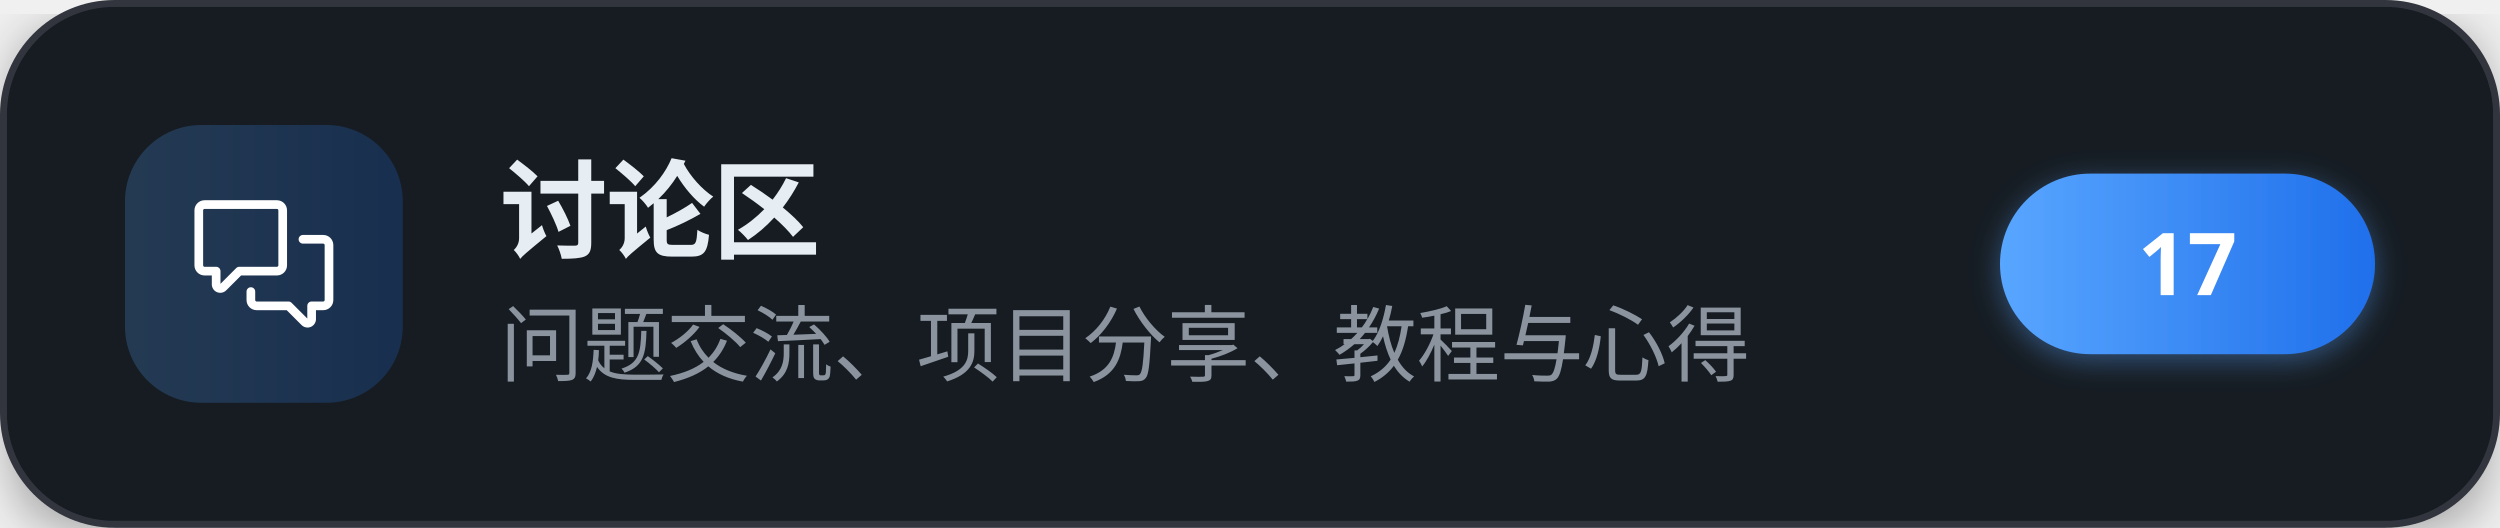
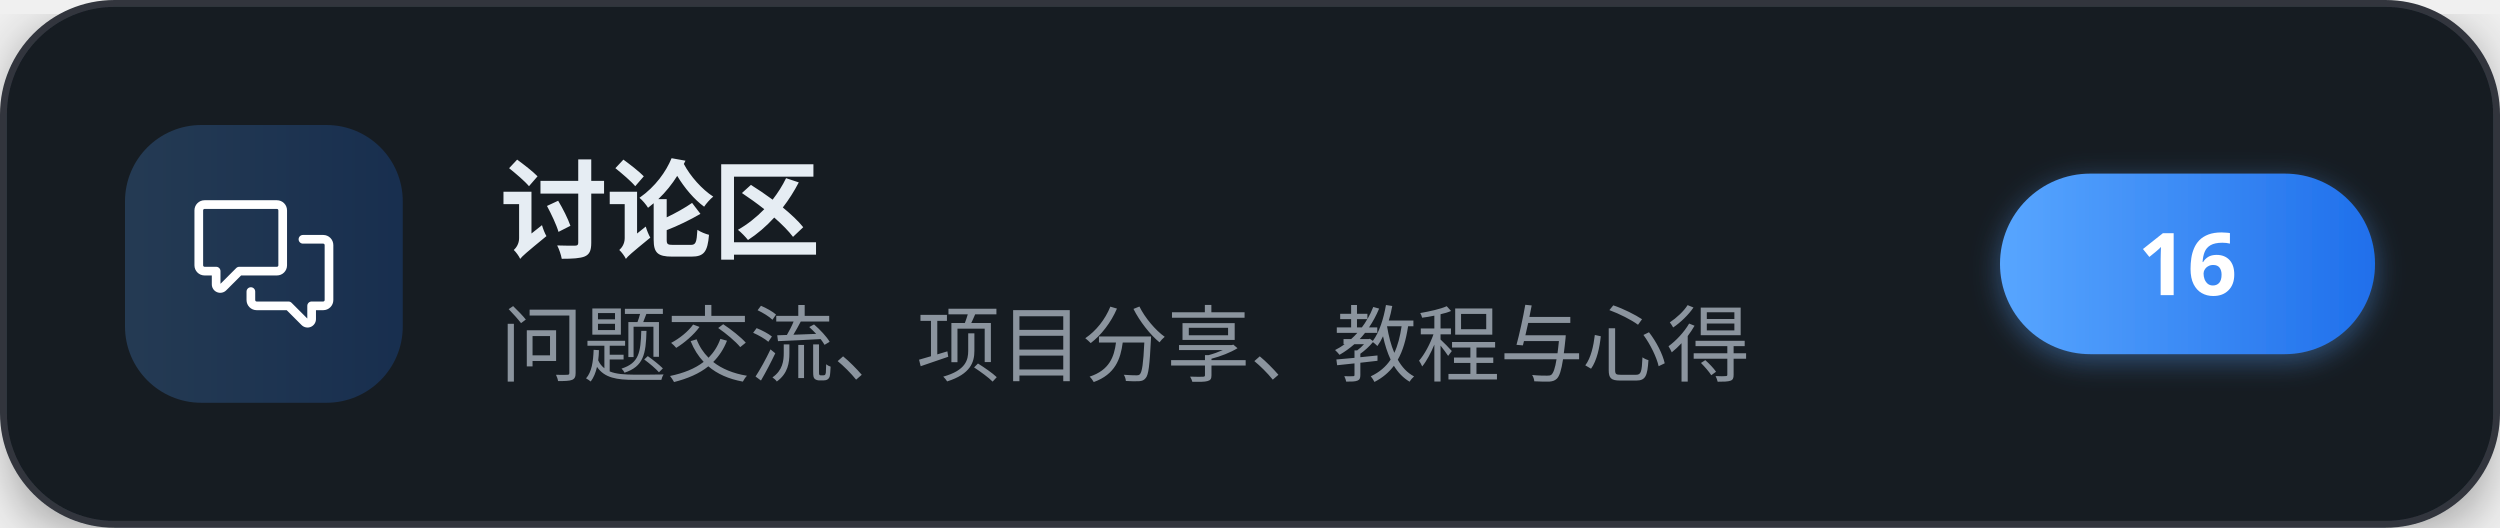
<svg xmlns="http://www.w3.org/2000/svg" width="360" height="76" viewBox="0 0 360 76" role="img" aria-label="讨论区">
  <defs>
    <linearGradient id="brand" x1="0" y1="0" x2="1" y2="0">
      <stop offset="0" stop-color="#58a6ff" />
      <stop offset="1" stop-color="#1f6feb" />
    </linearGradient>
    <filter id="cardShadow" x="-20%" y="-20%" width="140%" height="140%">
      <feDropShadow dx="0" dy="2" stdDeviation="4" flood-color="#000000" flood-opacity="0.35" />
    </filter>
    <filter id="pillShadow" x="-30%" y="-30%" width="160%" height="160%">
      <feDropShadow dx="0" dy="1" stdDeviation="2" flood-color="#58a6ff" flood-opacity="0.4" />
    </filter>
  </defs>
  <g filter="url(#cardShadow)">
    <rect x="0.5" y="0.5" width="359" height="75" rx="16" fill="#161b22" stroke="#30363d" stroke-width="1" />
  </g>
  <rect x="18" y="18" width="40" height="40" rx="11" fill="url(#brand)" fill-opacity="0.22" />
  <g transform="translate(28,28) scale(0.83333)" fill="#ffffff">
    <path d="M1.75 1h12.5c.966 0 1.75.784 1.75 1.75v9.5A1.75 1.75 0 0 1 14.25 14H8.061l-2.574 2.573A1.458 1.458 0 0 1 3 15.543V14H1.75A1.75 1.75 0 0 1 0 12.25v-9.5C0 1.784.784 1 1.75 1ZM1.5 2.75v9.5c0 .138.112.25.25.25h2a.75.75 0 0 1 .75.75v2.19l2.72-2.72a.749.749 0 0 1 .53-.22h6.5a.25.25 0 0 0 .25-.25v-9.5a.25.25 0 0 0-.25-.25H1.75a.25.25 0 0 0-.25.25Z" />
    <path d="M22.5 8.75a.25.25 0 0 0-.25-.25h-3.5a.75.75 0 0 1 0-1.5h3.5c.966 0 1.75.784 1.75 1.75v9.5A1.75 1.75 0 0 1 22.25 20H21v1.543a1.457 1.457 0 0 1-2.487 1.03L15.939 20H10.75A1.75 1.75 0 0 1 9 18.25v-1.465a.75.75 0 0 1 1.5 0v1.465c0 .138.112.25.25.25h5.5a.75.75 0 0 1 .53.22l2.72 2.72v-2.19a.75.75 0 0 1 .75-.75h2a.25.25 0 0 0 .25-.25v-9.5Z" />
  </g>
  <text x="72" y="36" font-family="'PingFang SC','Microsoft YaHei','Noto Sans SC','Segoe UI',sans-serif" font-size="15.5" font-weight="700" letter-spacing="-0.2" fill="#e6edf3">讨论区</text>
  <text x="72" y="54" font-family="'PingFang SC','Microsoft YaHei','Noto Sans SC','Segoe UI',sans-serif" font-size="12" fill="#8b949e">问题交流、项目分享、教程与心得</text>
  <g filter="url(#pillShadow)">
    <rect x="288" y="25" width="54" height="26" rx="13" fill="url(#brand)" />
  </g>
-   <text x="315" y="42.5" text-anchor="middle" font-family="'PingFang SC','Microsoft YaHei','Noto Sans SC','Segoe UI',sans-serif" font-size="12.5" font-weight="700" fill="#ffffff">17</text>
+   <text x="315" y="42.5" text-anchor="middle" font-family="'PingFang SC','Microsoft YaHei','Noto Sans SC','Segoe UI',sans-serif" font-size="12.5" font-weight="700" fill="#ffffff">16</text>
</svg>
